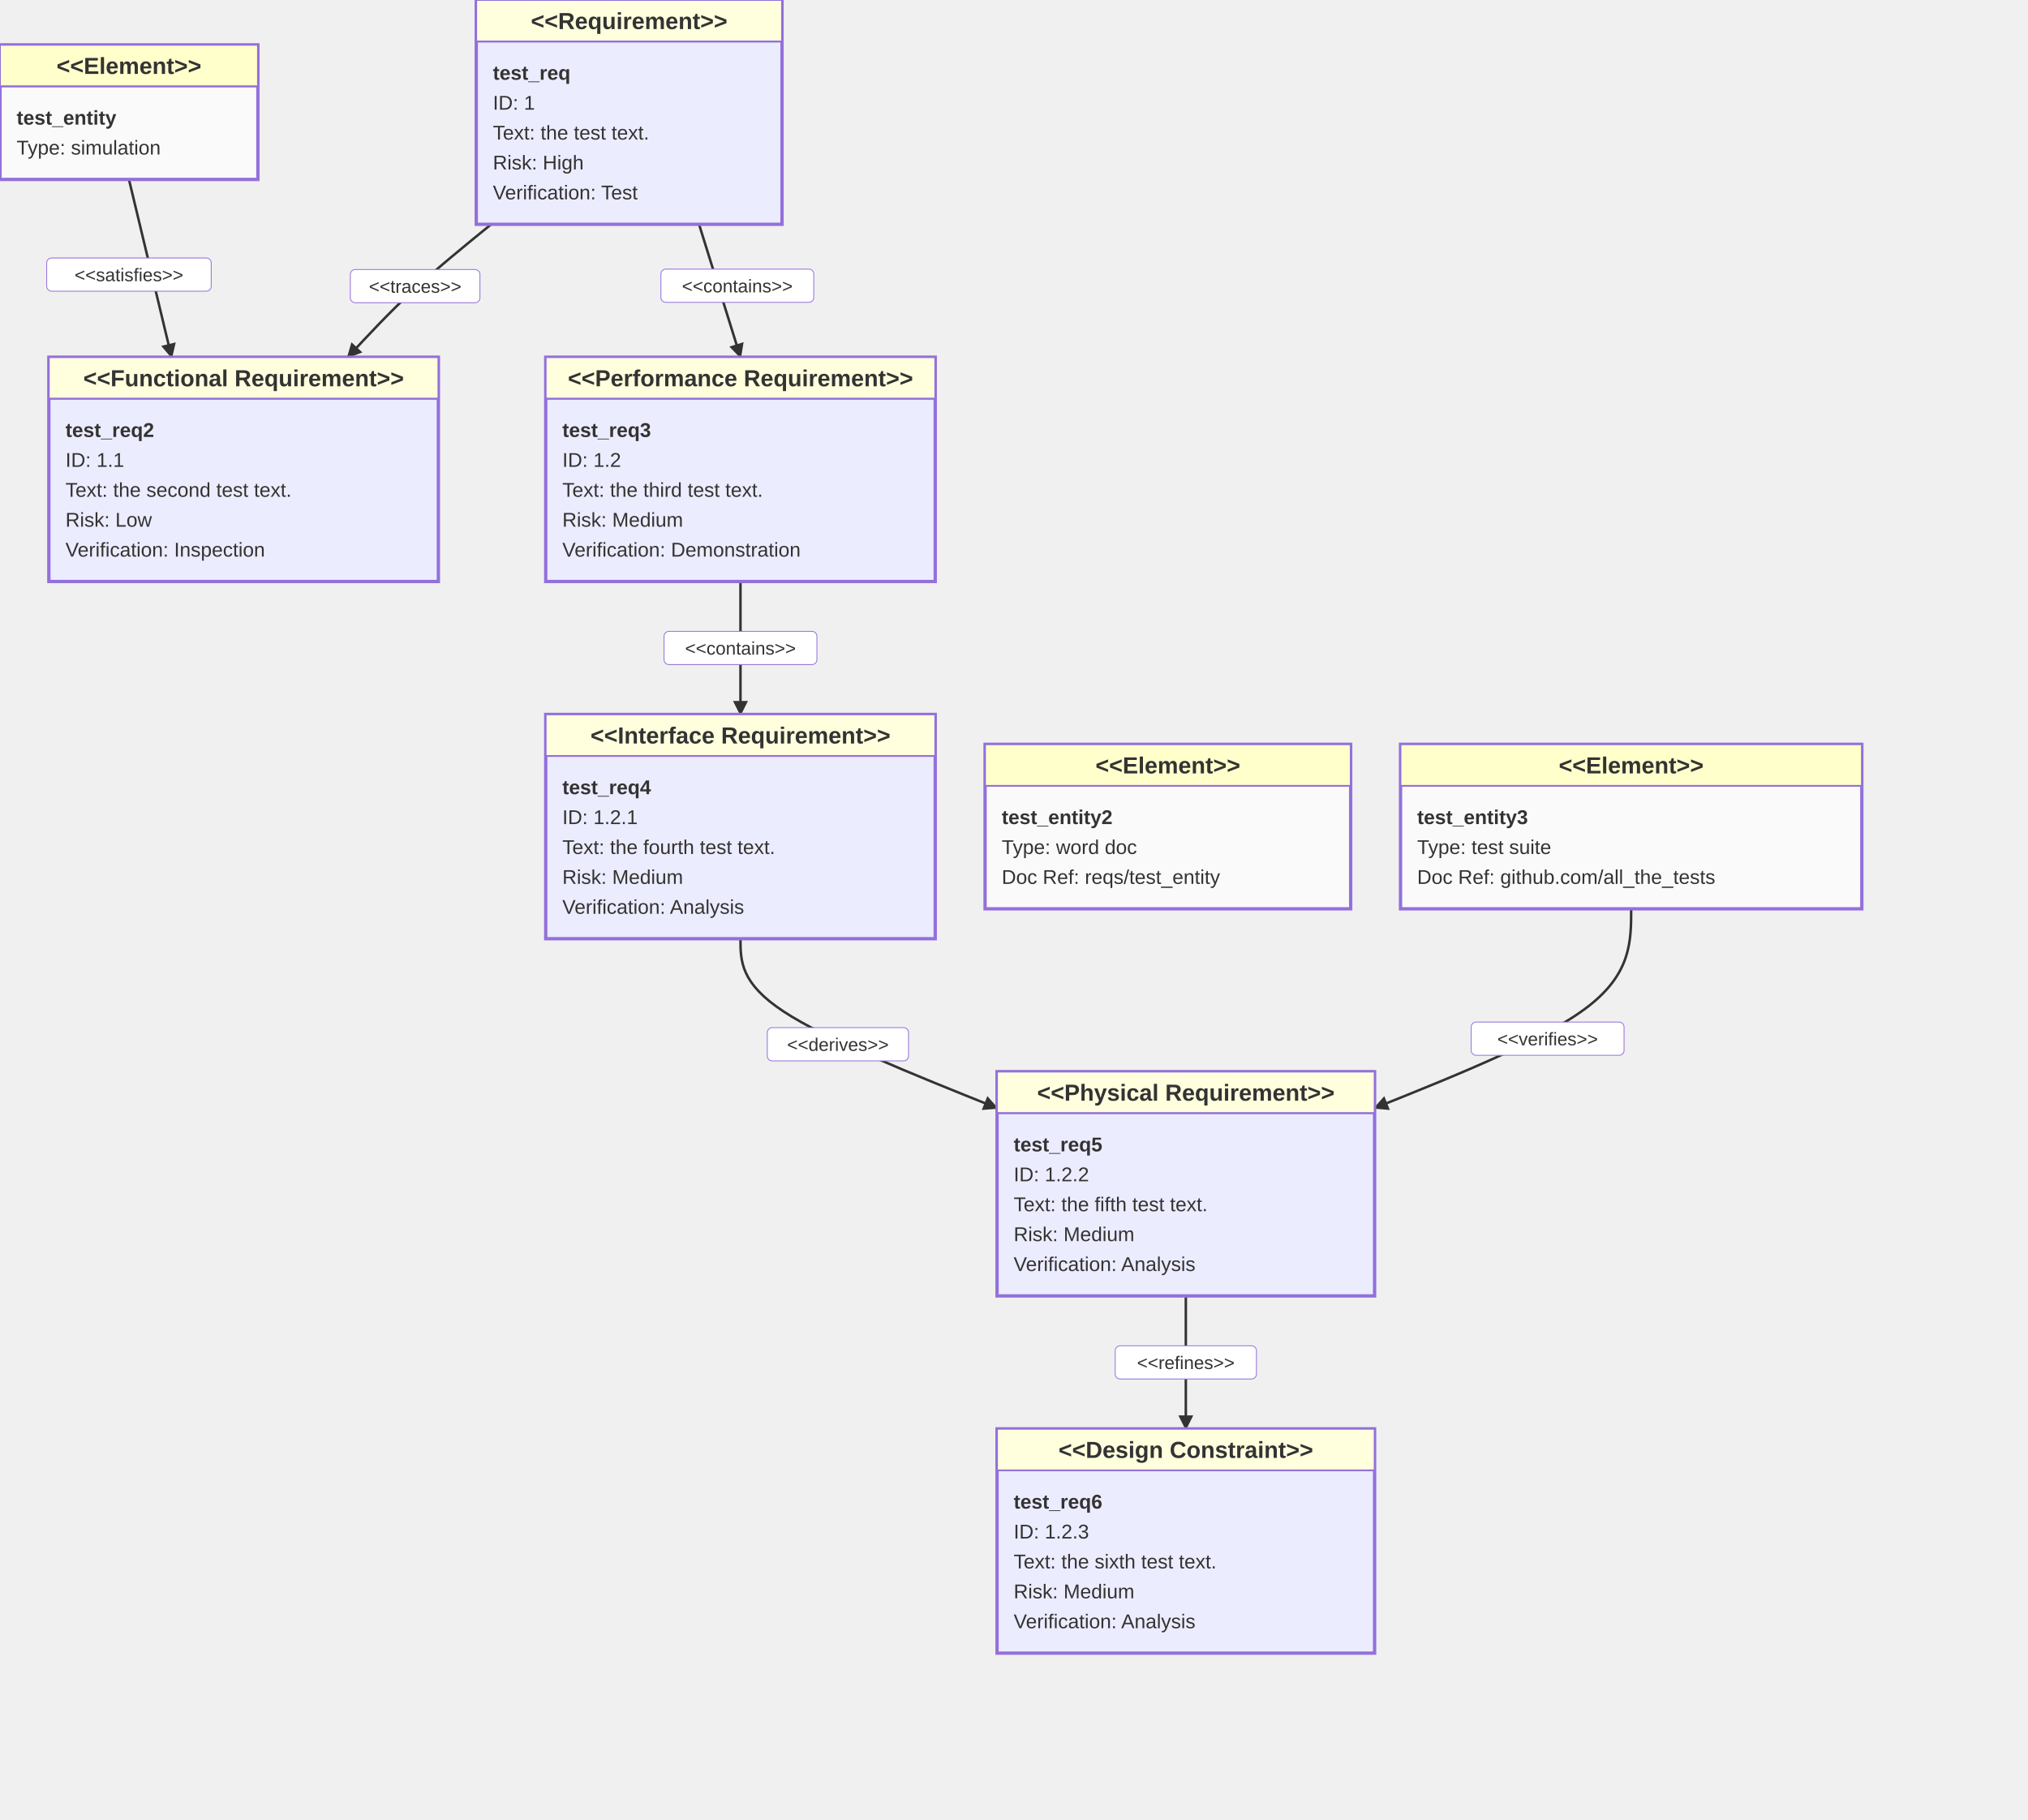
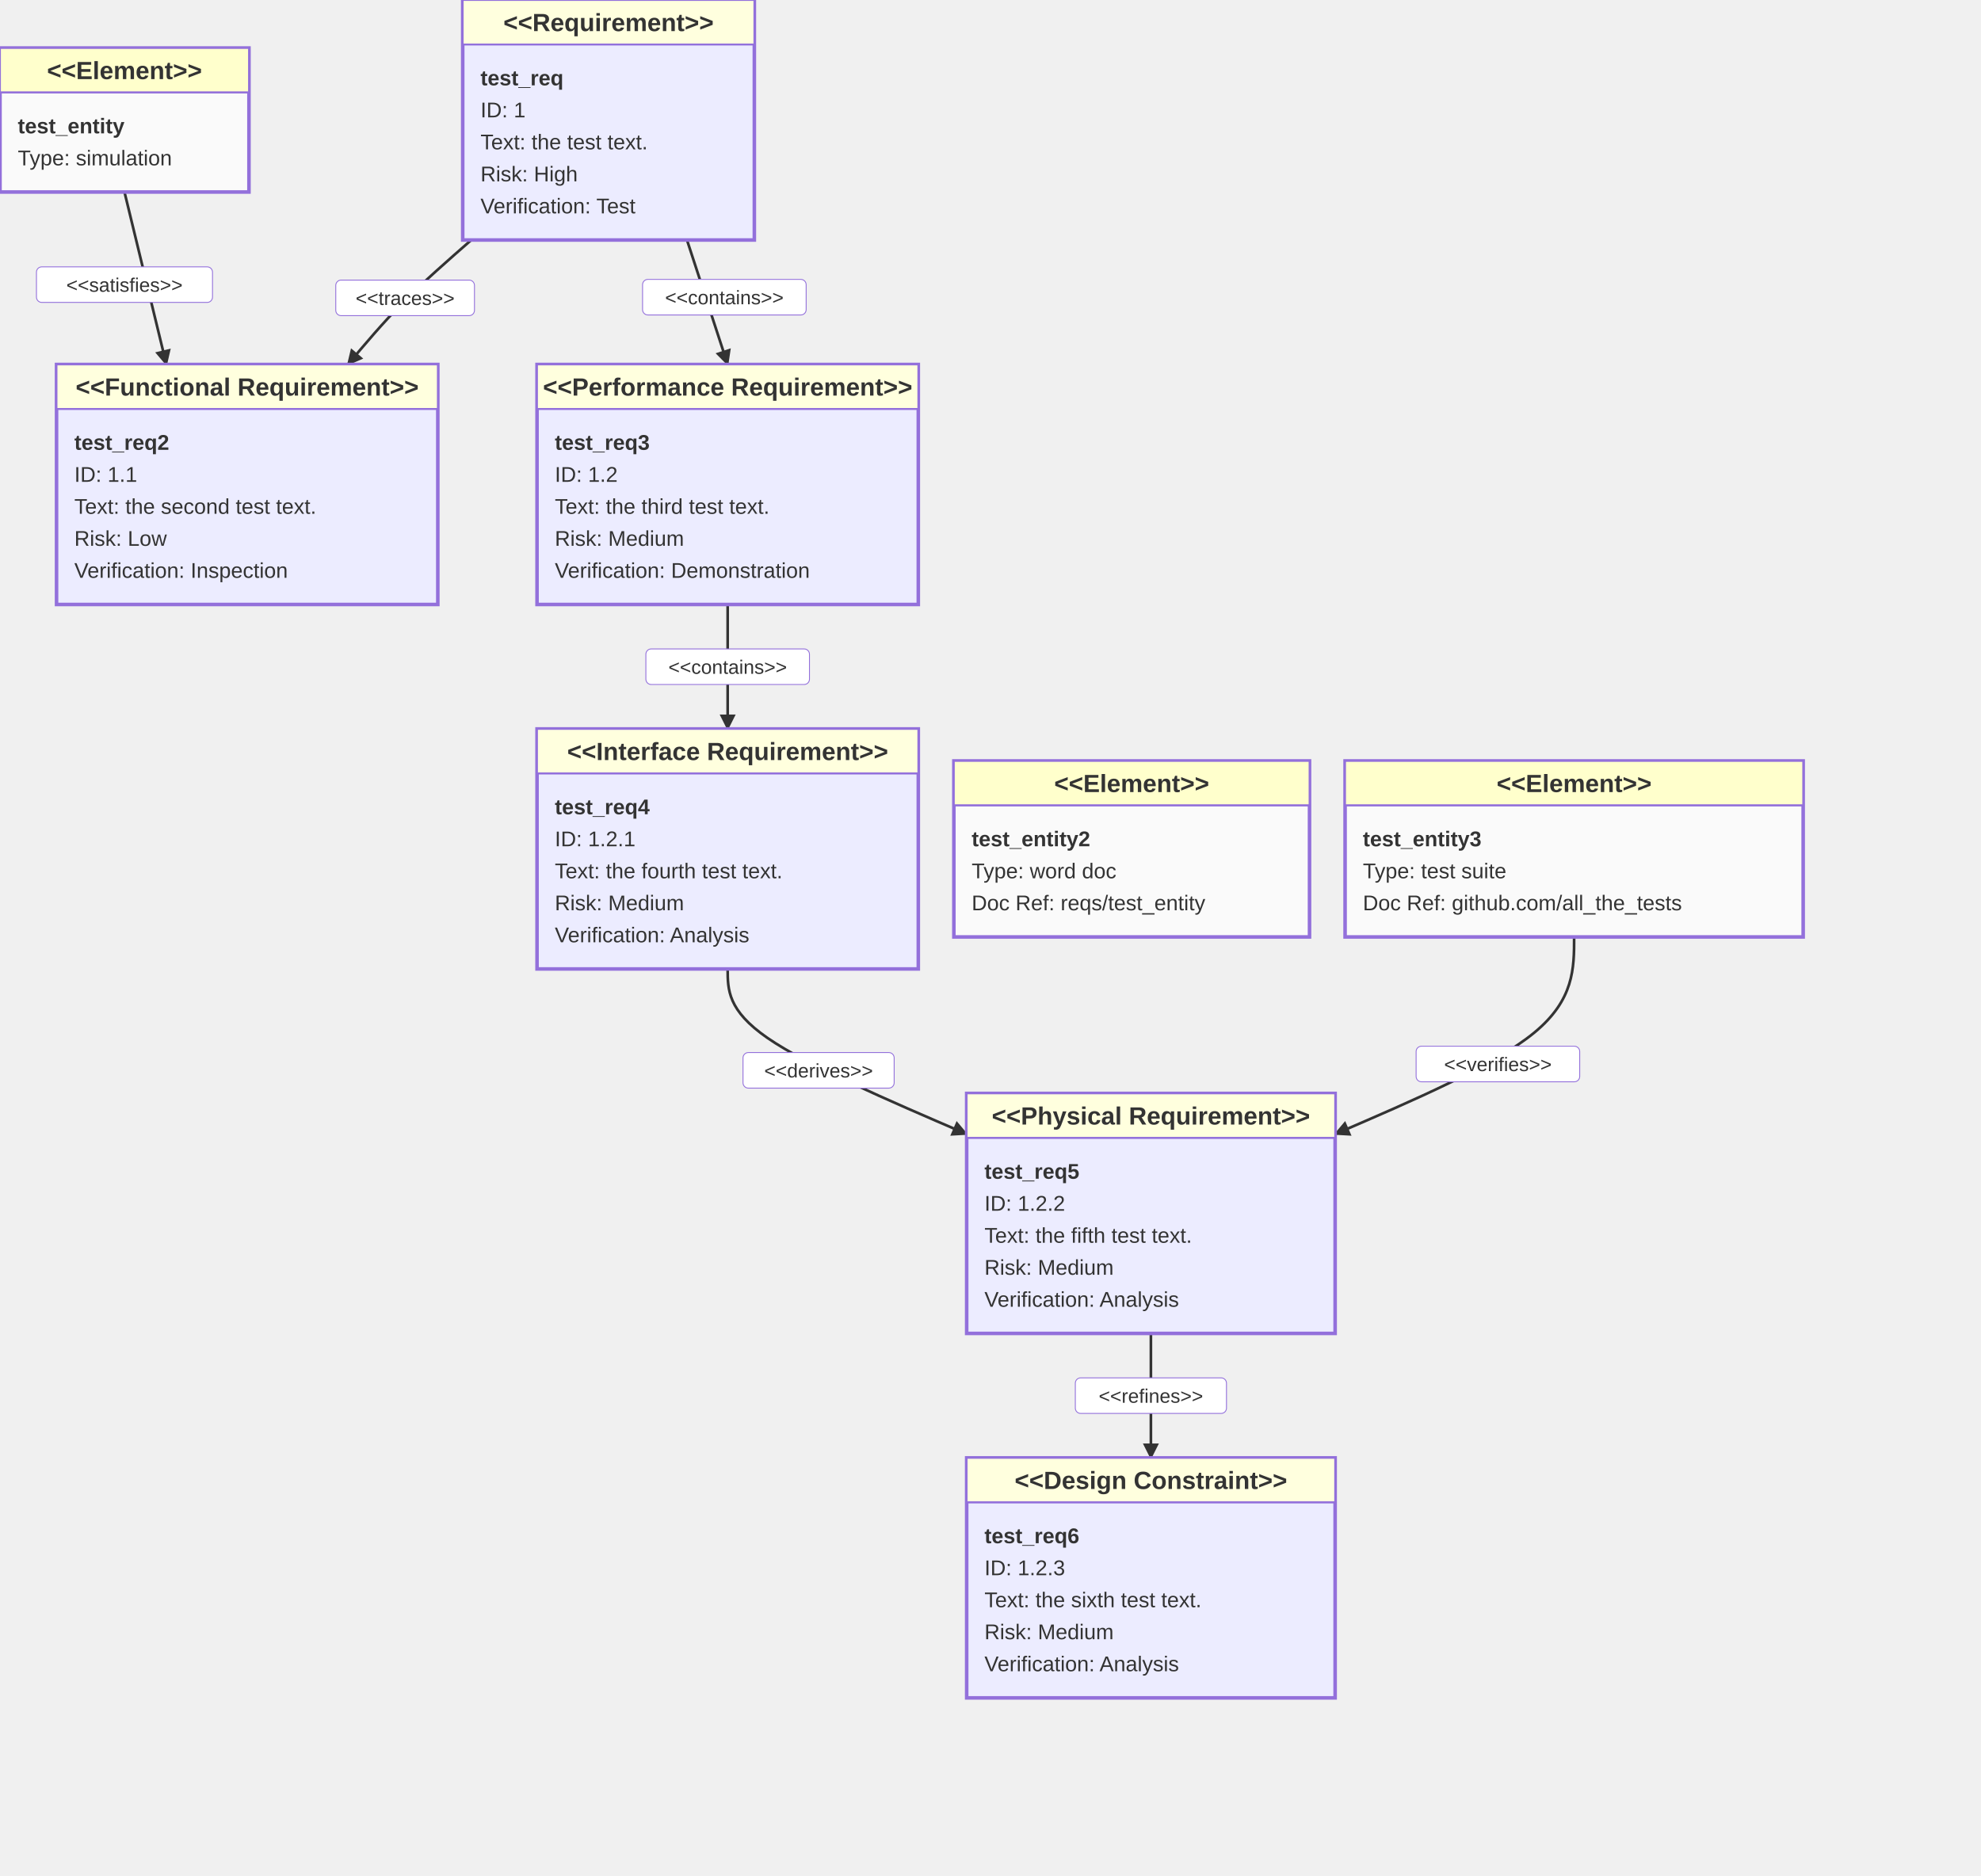
- <svg xmlns="http://www.w3.org/2000/svg" width="1220.4" height="1095" viewBox="0 0 1220.4 1095" class="mermaid">
+ <svg xmlns="http://www.w3.org/2000/svg" width="1114" height="1055" viewBox="0 0 1114 1055" class="mermaid">
  <style>

.mermaid {
  font-family: trebuchet ms, verdana, arial, sans-serif;
  font-size: 16px;
}

.node rect,
.node polygon,
.node circle,
.node ellipse,
.node path {
  fill: #ECECFF;
  stroke: #9370DB;
  stroke-width: 1px;
}

.node line {
  stroke: #9370DB;
  stroke-width: 1px;
}

.node .label {
  fill: #333333;
}

.node text {
  fill: #333333;
  font-family: trebuchet ms, verdana, arial, sans-serif;
  font-size: 16px;
}

.edge-path {
  fill: none;
  stroke: #333333;
  stroke-width: 1px;
}

.edge-label {
  fill: #333333;
  font-family: trebuchet ms, verdana, arial, sans-serif;
}

.edge-label-bg {
  fill: rgba(232, 232, 232, 0.8);
}

.subgraph {
  fill: #ffffde;
  stroke: #aaaa33;
  stroke-width: 1px;
}

.subgraph-title {
  fill: #333333;
  font-weight: bold;
}

.cluster rect {
  fill: #ffffde;
  stroke: #aaaa33;
  stroke-width: 1px;
  rx: 5px;
  ry: 5px;
}

.cluster-label {
  fill: #333333;
  font-family: trebuchet ms, verdana, arial, sans-serif;
  font-size: 16px;
  font-weight: bold;
}

marker path {
  fill: #333333;
  stroke: #333333;
}


.requirement-box {
  fill: #ECECFF;
  stroke: #9370DB;
}

.requirement-header {
  fill: #ffffde;
  stroke: #9370DB;
}

.requirement-type {
  fill: #333333;
  font-weight: bold;
}

.requirement-name {
  fill: #333333;
}

.requirement-attr {
  fill: #333333;
}

.element-box {
  fill: #fafafa;
  stroke: #9370DB;
}

.element-header {
  fill: #FFFFCC;
  stroke: #9370DB;
}

.element-type {
  fill: #333333;
  font-weight: bold;
}

.element-name {
  fill: #333333;
}

.element-attr {
  fill: #333333;
}

.divider {
  stroke: #9370DB;
}

.relationship-line {
  fill: none;
  stroke: #333333;
  stroke-width: 1.5;
}

.relationship-label {
  fill: #333333;
}

.relationship-label-bg {
  fill: #ffffff;
  stroke: #9370DB;
  stroke-width: 0.5;
}

.marker {
  fill: #333333;
  stroke: none;
}

  </style>
  <defs>
    <marker id="requirement-arrow" viewBox="0 0 10 10" refX="9" refY="5" markerWidth="6" markerHeight="6" orient="auto">
      <path d="M0,0 L10,5 L0,10 z" class="marker" />
    </marker>
    <marker id="requirement-contains" viewBox="0 0 20 20" refX="18" refY="10" markerWidth="10" markerHeight="10" orient="auto">
      <path d="M0,10 L10,0 L20,10 L10,20 z" class="marker" />
    </marker>
  </defs>
  <g class="root">
    <g class="clusters">

    </g>
    <g class="edgePaths">

    </g>
    <g class="edgeLabels">

    </g>
    <g class="nodes">

    </g>
    <g class="relationship">
-       <path d="M 77.60 108.00 L 103.27 215.00" class="relationship-line" marker-end="url(#requirement-arrow)" />
-       <rect x="28.1" y="155.265" width="99" height="20" rx="3" ry="3" class="relationship-label-bg" />
-       <text x="77.6" y="169.265" class="relationship-label" text-anchor="middle" font-size="11">&lt;&lt;satisfies&gt;&gt;</text>
-     </g>
-     <g class="relationship">
-       <path d="M 295.59 135.00 C 279.19 148.33, 262.80 161.67, 248.41 175.00 C 234.02 188.33, 221.64 201.67, 209.27 215.00" class="relationship-line" marker-end="url(#requirement-arrow)" />
-       <rect x="210.822" y="162.217" width="78" height="20" rx="3" ry="3" class="relationship-label-bg" />
-       <text x="249.822" y="176.217" class="relationship-label" text-anchor="middle" font-size="11">&lt;&lt;traces&gt;&gt;</text>
-     </g>
-     <g class="relationship">
-       <path d="M 420.67 135.00 L 445.60 215.00" class="relationship-line" marker-end="url(#requirement-arrow)" />
-       <rect x="397.714" y="161.973" width="92" height="20" rx="3" ry="3" class="relationship-label-bg" />
-       <text x="443.714" y="175.973" class="relationship-label" font-size="11" text-anchor="middle">&lt;&lt;contains&gt;&gt;</text>
-     </g>
-     <g class="relationship">
-       <path d="M 445.60 350.00 C 445.60 363.33, 445.60 376.67, 445.60 390.00 C 445.60 403.33, 445.60 416.67, 445.60 430.00" class="relationship-line" marker-end="url(#requirement-arrow)" />
-       <rect x="399.6" y="380" width="92" height="20" rx="3" ry="3" class="relationship-label-bg" />
-       <text x="445.6" y="394" class="relationship-label" text-anchor="middle" font-size="11">&lt;&lt;contains&gt;&gt;</text>
-     </g>
-     <g class="relationship">
-       <path d="M 445.60 565.00 C 445.60 578.33, 445.60 591.67, 471.33 608.66 C 497.07 625.64, 548.53 646.29, 600.00 666.93" class="relationship-line" marker-end="url(#requirement-arrow)" />
-       <rect x="461.738" y="618.521" width="85" height="20" rx="3" ry="3" class="relationship-label-bg" />
-       <text x="504.238" y="632.521" class="relationship-label" font-size="11" text-anchor="middle">&lt;&lt;derives&gt;&gt;</text>
-     </g>
-     <g class="relationship">
-       <path d="M 713.60 780.00 C 713.60 793.33, 713.60 806.67, 713.60 820.00 C 713.60 833.33, 713.60 846.67, 713.60 860.00" class="relationship-line" marker-end="url(#requirement-arrow)" />
-       <rect x="671.1" y="810" width="85" height="20" rx="3" ry="3" class="relationship-label-bg" />
-       <text x="713.6" y="824" class="relationship-label" text-anchor="middle" font-size="11">&lt;&lt;refines&gt;&gt;</text>
-     </g>
-     <g class="relationship">
-       <path d="M 981.60 547.00 C 981.60 566.33, 981.60 585.67, 955.87 605.66 C 930.13 625.64, 878.67 646.29, 827.20 666.93" class="relationship-line" marker-end="url(#requirement-arrow)" />
-       <rect x="885.315" y="615.17" width="92" height="20" rx="3" ry="3" class="relationship-label-bg" />
-       <text x="931.315" y="629.17" class="relationship-label" font-size="11" text-anchor="middle">&lt;&lt;verifies&gt;&gt;</text>
+       <path d="M 70.00 108.00 L 93.56 205.00" class="relationship-line" marker-end="url(#requirement-arrow)" />
+       <rect x="20.5" y="150.096" width="99" height="20" rx="3" ry="3" class="relationship-label-bg" />
+       <text x="70" y="164.096" class="relationship-label" font-size="11" text-anchor="middle">&lt;&lt;satisfies&gt;&gt;</text>
+     </g>
+     <g class="relationship">
+       <path d="M 265.02 135.00 C 251.68 146.67, 238.34 158.33, 226.78 170.00 C 215.21 181.67, 205.42 193.33, 195.63 205.00" class="relationship-line" marker-end="url(#requirement-arrow)" />
+       <rect x="188.814" y="157.539" width="78" height="20" rx="3" ry="3" class="relationship-label-bg" />
+       <text x="227.814" y="171.539" class="relationship-label" text-anchor="middle" font-size="11">&lt;&lt;traces&gt;&gt;</text>
+     </g>
+     <g class="relationship">
+       <path d="M 386.32 135.00 L 409.20 205.00" class="relationship-line" marker-end="url(#requirement-arrow)" />
+       <rect x="361.336" y="157.148" width="92" height="20" rx="3" ry="3" class="relationship-label-bg" />
+       <text x="407.336" y="171.148" class="relationship-label" text-anchor="middle" font-size="11">&lt;&lt;contains&gt;&gt;</text>
+     </g>
+     <g class="relationship">
+       <path d="M 409.20 340.00 C 409.20 351.67, 409.20 363.33, 409.20 375.00 C 409.20 386.67, 409.20 398.33, 409.20 410.00" class="relationship-line" marker-end="url(#requirement-arrow)" />
+       <rect x="363.2" y="365" width="92" height="20" rx="3" ry="3" class="relationship-label-bg" />
+       <text x="409.2" y="379" class="relationship-label" font-size="11" text-anchor="middle">&lt;&lt;contains&gt;&gt;</text>
+     </g>
+     <g class="relationship">
+       <path d="M 409.20 545.00 C 409.20 556.67, 409.20 568.33, 431.60 583.81 C 454.00 599.29, 498.80 618.59, 543.60 637.88" class="relationship-line" marker-end="url(#requirement-arrow)" />
+       <rect x="417.827" y="592.019" width="85" height="20" rx="3" ry="3" class="relationship-label-bg" />
+       <text x="460.327" y="606.019" class="relationship-label" font-size="11" text-anchor="middle">&lt;&lt;derives&gt;&gt;</text>
+     </g>
+     <g class="relationship">
+       <path d="M 647.20 750.00 C 647.20 761.67, 647.20 773.33, 647.20 785.00 C 647.20 796.67, 647.20 808.33, 647.20 820.00" class="relationship-line" marker-end="url(#requirement-arrow)" />
+       <rect x="604.7" y="775" width="85" height="20" rx="3" ry="3" class="relationship-label-bg" />
+       <text x="647.2" y="789" class="relationship-label" font-size="11" text-anchor="middle">&lt;&lt;refines&gt;&gt;</text>
+     </g>
+     <g class="relationship">
+       <path d="M 885.20 527.00 C 885.20 544.67, 885.20 562.33, 862.80 580.81 C 840.40 599.29, 795.60 618.59, 750.80 637.88" class="relationship-line" marker-end="url(#requirement-arrow)" />
+       <rect x="796.339" y="588.459" width="92" height="20" rx="3" ry="3" class="relationship-label-bg" />
+       <text x="842.339" y="602.459" class="relationship-label" font-size="11" text-anchor="middle">&lt;&lt;verifies&gt;&gt;</text>
+     </g>
+     <g class="requirement-node" id="test_req3">
+       <rect x="302" y="205" width="214.4" height="135" rx="0" ry="0" class="requirement-box" stroke-width="2" />
+       <rect x="302" y="205" width="214.4" height="25" rx="0" ry="0" class="requirement-header" />
+       <line x1="302" y1="230" x2="516.4" y2="230" class="divider" stroke-width="1" />
+       <text x="409.2" y="222.5" class="requirement-type" text-anchor="middle" font-size="14">&lt;&lt;Performance Requirement&gt;&gt;</text>
+       <text x="312" y="253" class="requirement-name" font-weight="bold" font-size="12" text-anchor="start">test_req3</text>
+       <text x="312" y="271" class="requirement-attr" text-anchor="start" font-size="12">ID: 1.2</text>
+       <text x="312" y="289" class="requirement-attr" text-anchor="start" font-size="12">Text: the third test text.</text>
+       <text x="312" y="307" class="requirement-attr" font-size="12" text-anchor="start">Risk: Medium</text>
+       <text x="312" y="325" class="requirement-attr" font-size="12" text-anchor="start">Verification: Demonstration</text>
+     </g>
+     <g class="requirement-node" id="test_req">
+       <rect x="260.2" y="0" width="164" height="135" rx="0" ry="0" class="requirement-box" stroke-width="2" />
+       <rect x="260.2" y="0" width="164" height="25" rx="0" ry="0" class="requirement-header" />
+       <line x1="260.2" y1="25" x2="424.2" y2="25" class="divider" stroke-width="1" />
+       <text x="342.2" y="17.5" class="requirement-type" text-anchor="middle" font-size="14">&lt;&lt;Requirement&gt;&gt;</text>
+       <text x="270.2" y="48" class="requirement-name" font-size="12" font-weight="bold" text-anchor="start">test_req</text>
+       <text x="270.2" y="66" class="requirement-attr" font-size="12" text-anchor="start">ID: 1</text>
+       <text x="270.2" y="84" class="requirement-attr" font-size="12" text-anchor="start">Text: the test text.</text>
+       <text x="270.2" y="102" class="requirement-attr" text-anchor="start" font-size="12">Risk: High</text>
+       <text x="270.2" y="120" class="requirement-attr" text-anchor="start" font-size="12">Verification: Test</text>
+     </g>
+     <g class="requirement-node" id="test_req2">
+       <rect x="31.8" y="205" width="214.4" height="135" rx="0" ry="0" class="requirement-box" stroke-width="2" />
+       <rect x="31.8" y="205" width="214.4" height="25" rx="0" ry="0" class="requirement-header" />
+       <line x1="31.8" y1="230" x2="246.2" y2="230" class="divider" stroke-width="1" />
+       <text x="139" y="222.5" class="requirement-type" text-anchor="middle" font-size="14">&lt;&lt;Functional Requirement&gt;&gt;</text>
+       <text x="41.8" y="253" class="requirement-name" font-weight="bold" font-size="12" text-anchor="start">test_req2</text>
+       <text x="41.8" y="271" class="requirement-attr" font-size="12" text-anchor="start">ID: 1.1</text>
+       <text x="41.8" y="289" class="requirement-attr" text-anchor="start" font-size="12">Text: the second test text.</text>
+       <text x="41.8" y="307" class="requirement-attr" font-size="12" text-anchor="start">Risk: Low</text>
+       <text x="41.8" y="325" class="requirement-attr" font-size="12" text-anchor="start">Verification: Inspection</text>
+     </g>
+     <g class="requirement-node" id="test_req4">
+       <rect x="302" y="410" width="214.4" height="135" rx="0" ry="0" class="requirement-box" stroke-width="2" />
+       <rect x="302" y="410" width="214.4" height="25" rx="0" ry="0" class="requirement-header" />
+       <line x1="302" y1="435" x2="516.4" y2="435" class="divider" stroke-width="1" />
+       <text x="409.2" y="427.5" class="requirement-type" font-size="14" text-anchor="middle">&lt;&lt;Interface Requirement&gt;&gt;</text>
+       <text x="312" y="458" class="requirement-name" font-size="12" text-anchor="start" font-weight="bold">test_req4</text>
+       <text x="312" y="476" class="requirement-attr" text-anchor="start" font-size="12">ID: 1.2.1</text>
+       <text x="312" y="494" class="requirement-attr" font-size="12" text-anchor="start">Text: the fourth test text.</text>
+       <text x="312" y="512" class="requirement-attr" text-anchor="start" font-size="12">Risk: Medium</text>
+       <text x="312" y="530" class="requirement-attr" text-anchor="start" font-size="12">Verification: Analysis</text>
+     </g>
+     <g class="requirement-node" id="test_req5">
+       <rect x="543.6" y="615" width="207.2" height="135" rx="0" ry="0" class="requirement-box" stroke-width="2" />
+       <rect x="543.6" y="615" width="207.2" height="25" rx="0" ry="0" class="requirement-header" />
+       <line x1="543.6" y1="640" x2="750.8" y2="640" class="divider" stroke-width="1" />
+       <text x="647.2" y="632.5" class="requirement-type" text-anchor="middle" font-size="14">&lt;&lt;Physical Requirement&gt;&gt;</text>
+       <text x="553.6" y="663" class="requirement-name" font-size="12" text-anchor="start" font-weight="bold">test_req5</text>
+       <text x="553.6" y="681" class="requirement-attr" font-size="12" text-anchor="start">ID: 1.2.2</text>
+       <text x="553.6" y="699" class="requirement-attr" text-anchor="start" font-size="12">Text: the fifth test text.</text>
+       <text x="553.6" y="717" class="requirement-attr" font-size="12" text-anchor="start">Risk: Medium</text>
+       <text x="553.6" y="735" class="requirement-attr" text-anchor="start" font-size="12">Verification: Analysis</text>
    </g>
    <g class="requirement-node" id="test_req6">
-       <rect x="600" y="860" width="227.2" height="135" rx="0" ry="0" class="requirement-box" stroke-width="2" />
-       <rect x="600" y="860" width="227.2" height="25" rx="0" ry="0" class="requirement-header" />
-       <line x1="600" y1="885" x2="827.2" y2="885" class="divider" stroke-width="1" />
-       <text x="713.6" y="877.5" class="requirement-type" text-anchor="middle" font-size="14">&lt;&lt;Design Constraint&gt;&gt;</text>
-       <text x="610" y="908" class="requirement-name" text-anchor="start" font-size="12" font-weight="bold">test_req6</text>
-       <text x="610" y="926" class="requirement-attr" font-size="12" text-anchor="start">ID: 1.2.3</text>
-       <text x="610" y="944" class="requirement-attr" font-size="12" text-anchor="start">Text: the sixth test text.</text>
-       <text x="610" y="962" class="requirement-attr" text-anchor="start" font-size="12">Risk: Medium</text>
-       <text x="610" y="980" class="requirement-attr" font-size="12" text-anchor="start">Verification: Analysis</text>
-     </g>
-     <g class="requirement-node" id="test_req5">
-       <rect x="600" y="645" width="227.2" height="135" rx="0" ry="0" class="requirement-box" stroke-width="2" />
-       <rect x="600" y="645" width="227.2" height="25" rx="0" ry="0" class="requirement-header" />
-       <line x1="600" y1="670" x2="827.2" y2="670" class="divider" stroke-width="1" />
-       <text x="713.6" y="662.5" class="requirement-type" font-size="14" text-anchor="middle">&lt;&lt;Physical Requirement&gt;&gt;</text>
-       <text x="610" y="693" class="requirement-name" font-weight="bold" font-size="12" text-anchor="start">test_req5</text>
-       <text x="610" y="711" class="requirement-attr" text-anchor="start" font-size="12">ID: 1.2.2</text>
-       <text x="610" y="729" class="requirement-attr" text-anchor="start" font-size="12">Text: the fifth test text.</text>
-       <text x="610" y="747" class="requirement-attr" font-size="12" text-anchor="start">Risk: Medium</text>
-       <text x="610" y="765" class="requirement-attr" text-anchor="start" font-size="12">Verification: Analysis</text>
-     </g>
-     <g class="requirement-node" id="test_req4">
-       <rect x="328.4" y="430" width="234.4" height="135" rx="0" ry="0" class="requirement-box" stroke-width="2" />
-       <rect x="328.4" y="430" width="234.4" height="25" rx="0" ry="0" class="requirement-header" />
-       <line x1="328.4" y1="455" x2="562.8" y2="455" class="divider" stroke-width="1" />
-       <text x="445.6" y="447.5" class="requirement-type" text-anchor="middle" font-size="14">&lt;&lt;Interface Requirement&gt;&gt;</text>
-       <text x="338.4" y="478" class="requirement-name" text-anchor="start" font-size="12" font-weight="bold">test_req4</text>
-       <text x="338.4" y="496" class="requirement-attr" font-size="12" text-anchor="start">ID: 1.2.1</text>
-       <text x="338.4" y="514" class="requirement-attr" text-anchor="start" font-size="12">Text: the fourth test text.</text>
-       <text x="338.4" y="532" class="requirement-attr" text-anchor="start" font-size="12">Risk: Medium</text>
-       <text x="338.4" y="550" class="requirement-attr" font-size="12" text-anchor="start">Verification: Analysis</text>
-     </g>
-     <g class="requirement-node" id="test_req">
-       <rect x="286.6" y="0" width="184" height="135" rx="0" ry="0" class="requirement-box" stroke-width="2" />
-       <rect x="286.6" y="0" width="184" height="25" rx="0" ry="0" class="requirement-header" />
-       <line x1="286.6" y1="25" x2="470.6" y2="25" class="divider" stroke-width="1" />
-       <text x="378.6" y="17.5" class="requirement-type" text-anchor="middle" font-size="14">&lt;&lt;Requirement&gt;&gt;</text>
-       <text x="296.6" y="48" class="requirement-name" font-weight="bold" font-size="12" text-anchor="start">test_req</text>
-       <text x="296.6" y="66" class="requirement-attr" text-anchor="start" font-size="12">ID: 1</text>
-       <text x="296.6" y="84" class="requirement-attr" text-anchor="start" font-size="12">Text: the test text.</text>
-       <text x="296.6" y="102" class="requirement-attr" text-anchor="start" font-size="12">Risk: High</text>
-       <text x="296.6" y="120" class="requirement-attr" font-size="12" text-anchor="start">Verification: Test</text>
-     </g>
-     <g class="requirement-node" id="test_req2">
-       <rect x="29.4" y="215" width="234.4" height="135" rx="0" ry="0" class="requirement-box" stroke-width="2" />
-       <rect x="29.4" y="215" width="234.4" height="25" rx="0" ry="0" class="requirement-header" />
-       <line x1="29.4" y1="240" x2="263.8" y2="240" class="divider" stroke-width="1" />
-       <text x="146.6" y="232.5" class="requirement-type" text-anchor="middle" font-size="14">&lt;&lt;Functional Requirement&gt;&gt;</text>
-       <text x="39.4" y="263" class="requirement-name" font-size="12" text-anchor="start" font-weight="bold">test_req2</text>
-       <text x="39.4" y="281" class="requirement-attr" text-anchor="start" font-size="12">ID: 1.1</text>
-       <text x="39.4" y="299" class="requirement-attr" text-anchor="start" font-size="12">Text: the second test text.</text>
-       <text x="39.4" y="317" class="requirement-attr" font-size="12" text-anchor="start">Risk: Low</text>
-       <text x="39.4" y="335" class="requirement-attr" font-size="12" text-anchor="start">Verification: Inspection</text>
-     </g>
-     <g class="requirement-node" id="test_req3">
-       <rect x="328.4" y="215" width="234.4" height="135" rx="0" ry="0" class="requirement-box" stroke-width="2" />
-       <rect x="328.4" y="215" width="234.4" height="25" rx="0" ry="0" class="requirement-header" />
-       <line x1="328.4" y1="240" x2="562.8" y2="240" class="divider" stroke-width="1" />
-       <text x="445.6" y="232.5" class="requirement-type" text-anchor="middle" font-size="14">&lt;&lt;Performance Requirement&gt;&gt;</text>
-       <text x="338.4" y="263" class="requirement-name" font-weight="bold" font-size="12" text-anchor="start">test_req3</text>
-       <text x="338.4" y="281" class="requirement-attr" text-anchor="start" font-size="12">ID: 1.2</text>
-       <text x="338.4" y="299" class="requirement-attr" text-anchor="start" font-size="12">Text: the third test text.</text>
-       <text x="338.4" y="317" class="requirement-attr" text-anchor="start" font-size="12">Risk: Medium</text>
-       <text x="338.4" y="335" class="requirement-attr" text-anchor="start" font-size="12">Verification: Demonstration</text>
+       <rect x="543.6" y="820" width="207.2" height="135" rx="0" ry="0" class="requirement-box" stroke-width="2" />
+       <rect x="543.6" y="820" width="207.2" height="25" rx="0" ry="0" class="requirement-header" />
+       <line x1="543.6" y1="845" x2="750.8" y2="845" class="divider" stroke-width="1" />
+       <text x="647.2" y="837.5" class="requirement-type" text-anchor="middle" font-size="14">&lt;&lt;Design Constraint&gt;&gt;</text>
+       <text x="553.6" y="868" class="requirement-name" font-size="12" font-weight="bold" text-anchor="start">test_req6</text>
+       <text x="553.6" y="886" class="requirement-attr" font-size="12" text-anchor="start">ID: 1.2.3</text>
+       <text x="553.6" y="904" class="requirement-attr" font-size="12" text-anchor="start">Text: the sixth test text.</text>
+       <text x="553.6" y="922" class="requirement-attr" text-anchor="start" font-size="12">Risk: Medium</text>
+       <text x="553.6" y="940" class="requirement-attr" text-anchor="start" font-size="12">Verification: Analysis</text>
    </g>
    <g class="element-node" id="test_entity">
-       <rect x="0" y="27" width="155.2" height="81" rx="0" ry="0" class="element-box" stroke-width="2" />
-       <rect x="0" y="27" width="155.2" height="25" rx="0" ry="0" class="element-header" />
-       <line x1="0" y1="52" x2="155.2" y2="52" class="divider" stroke-width="1" />
-       <text x="77.6" y="44.5" class="element-type" font-size="14" text-anchor="middle">&lt;&lt;Element&gt;&gt;</text>
-       <text x="10" y="75" class="element-name" text-anchor="start" font-weight="bold" font-size="12">test_entity</text>
+       <rect x="0" y="27" width="140" height="81" rx="0" ry="0" class="element-box" stroke-width="2" />
+       <rect x="0" y="27" width="140" height="25" rx="0" ry="0" class="element-header" />
+       <line x1="0" y1="52" x2="140" y2="52" class="divider" stroke-width="1" />
+       <text x="70" y="44.5" class="element-type" text-anchor="middle" font-size="14">&lt;&lt;Element&gt;&gt;</text>
+       <text x="10" y="75" class="element-name" font-size="12" font-weight="bold" text-anchor="start">test_entity</text>
      <text x="10" y="93" class="element-attr" text-anchor="start" font-size="12">Type: simulation</text>
    </g>
+     <g class="element-node" id="test_entity3">
+       <rect x="756.4" y="428" width="257.6" height="99" rx="0" ry="0" class="element-box" stroke-width="2" />
+       <rect x="756.4" y="428" width="257.6" height="25" rx="0" ry="0" class="element-header" />
+       <line x1="756.4" y1="453" x2="1014" y2="453" class="divider" stroke-width="1" />
+       <text x="885.2" y="445.5" class="element-type" font-size="14" text-anchor="middle">&lt;&lt;Element&gt;&gt;</text>
+       <text x="766.4" y="476" class="element-name" font-size="12" text-anchor="start" font-weight="bold">test_entity3</text>
+       <text x="766.4" y="494" class="element-attr" text-anchor="start" font-size="12">Type: test suite</text>
+       <text x="766.4" y="512" class="element-attr" text-anchor="start" font-size="12">Doc Ref: github.com/all_the_tests</text>
+     </g>
    <g class="element-node" id="test_entity2">
-       <rect x="592.8" y="448" width="220" height="99" rx="0" ry="0" class="element-box" stroke-width="2" />
-       <rect x="592.8" y="448" width="220" height="25" rx="0" ry="0" class="element-header" />
-       <line x1="592.8" y1="473" x2="812.8" y2="473" class="divider" stroke-width="1" />
-       <text x="702.8" y="465.5" class="element-type" text-anchor="middle" font-size="14">&lt;&lt;Element&gt;&gt;</text>
-       <text x="602.8" y="496" class="element-name" font-size="12" text-anchor="start" font-weight="bold">test_entity2</text>
-       <text x="602.8" y="514" class="element-attr" text-anchor="start" font-size="12">Type: word doc</text>
-       <text x="602.8" y="532" class="element-attr" text-anchor="start" font-size="12">Doc Ref: reqs/test_entity</text>
-     </g>
-     <g class="element-node" id="test_entity3">
-       <rect x="842.8" y="448" width="277.6" height="99" rx="0" ry="0" class="element-box" stroke-width="2" />
-       <rect x="842.8" y="448" width="277.6" height="25" rx="0" ry="0" class="element-header" />
-       <line x1="842.8" y1="473" x2="1120.4" y2="473" class="divider" stroke-width="1" />
-       <text x="981.6" y="465.5" class="element-type" font-size="14" text-anchor="middle">&lt;&lt;Element&gt;&gt;</text>
-       <text x="852.8" y="496" class="element-name" font-weight="bold" text-anchor="start" font-size="12">test_entity3</text>
-       <text x="852.8" y="514" class="element-attr" text-anchor="start" font-size="12">Type: test suite</text>
-       <text x="852.8" y="532" class="element-attr" text-anchor="start" font-size="12">Doc Ref: github.com/all_the_tests</text>
+       <rect x="536.4" y="428" width="200" height="99" rx="0" ry="0" class="element-box" stroke-width="2" />
+       <rect x="536.4" y="428" width="200" height="25" rx="0" ry="0" class="element-header" />
+       <line x1="536.4" y1="453" x2="736.4" y2="453" class="divider" stroke-width="1" />
+       <text x="636.4" y="445.5" class="element-type" font-size="14" text-anchor="middle">&lt;&lt;Element&gt;&gt;</text>
+       <text x="546.4" y="476" class="element-name" font-size="12" font-weight="bold" text-anchor="start">test_entity2</text>
+       <text x="546.4" y="494" class="element-attr" font-size="12" text-anchor="start">Type: word doc</text>
+       <text x="546.4" y="512" class="element-attr" font-size="12" text-anchor="start">Doc Ref: reqs/test_entity</text>
    </g>
  </g>
</svg>
